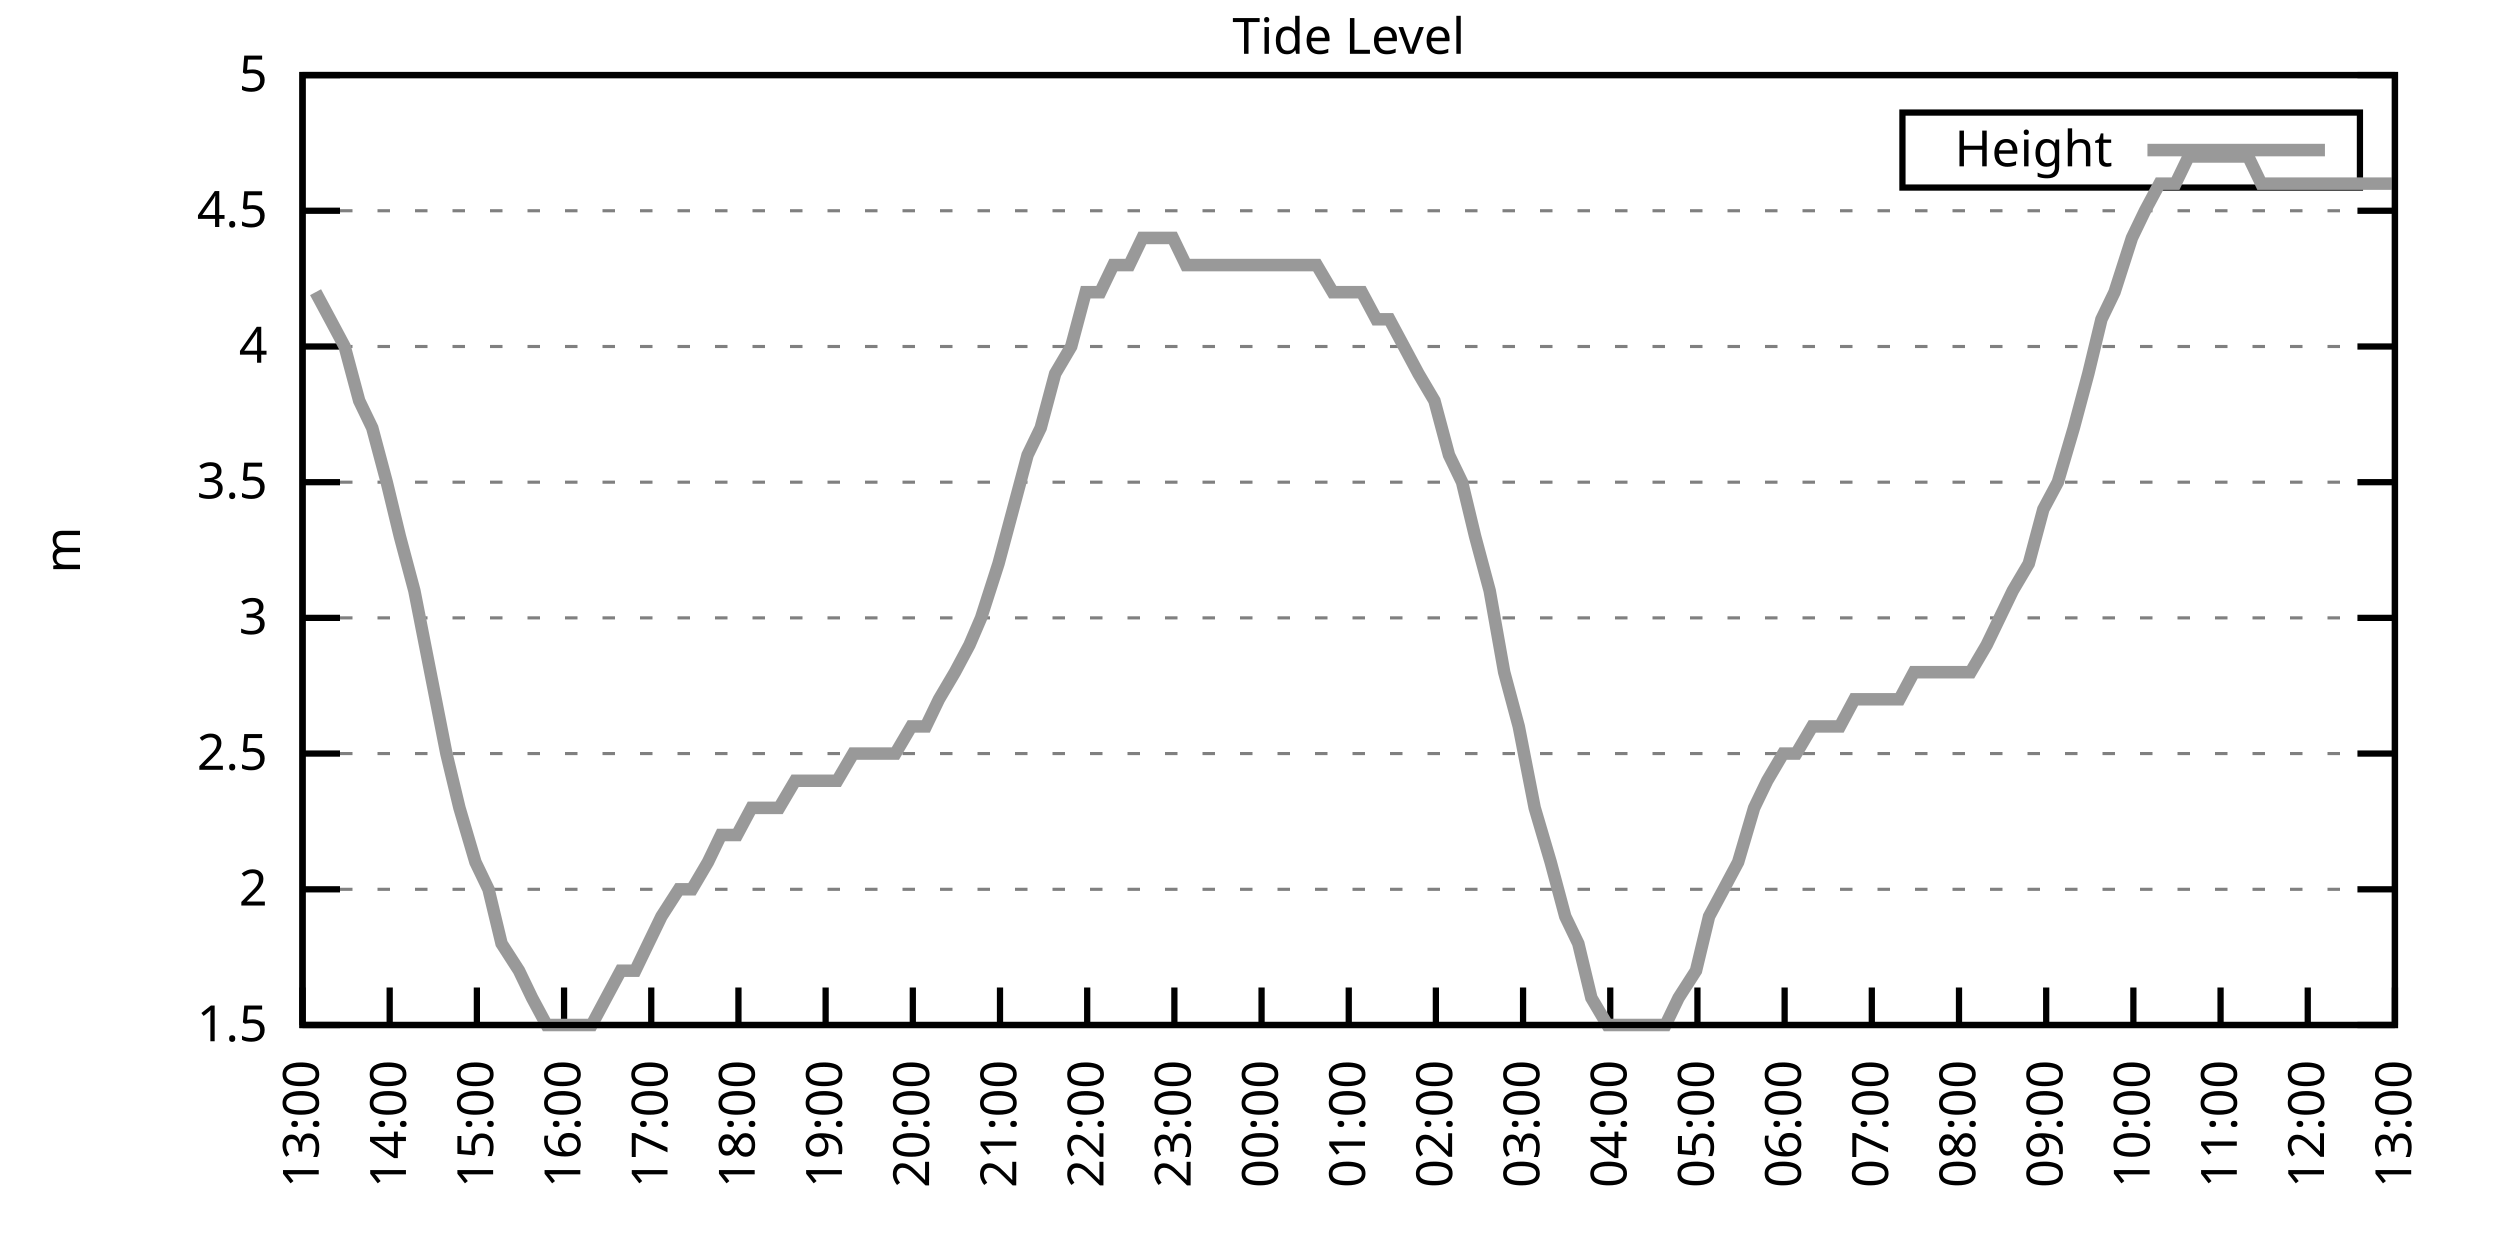
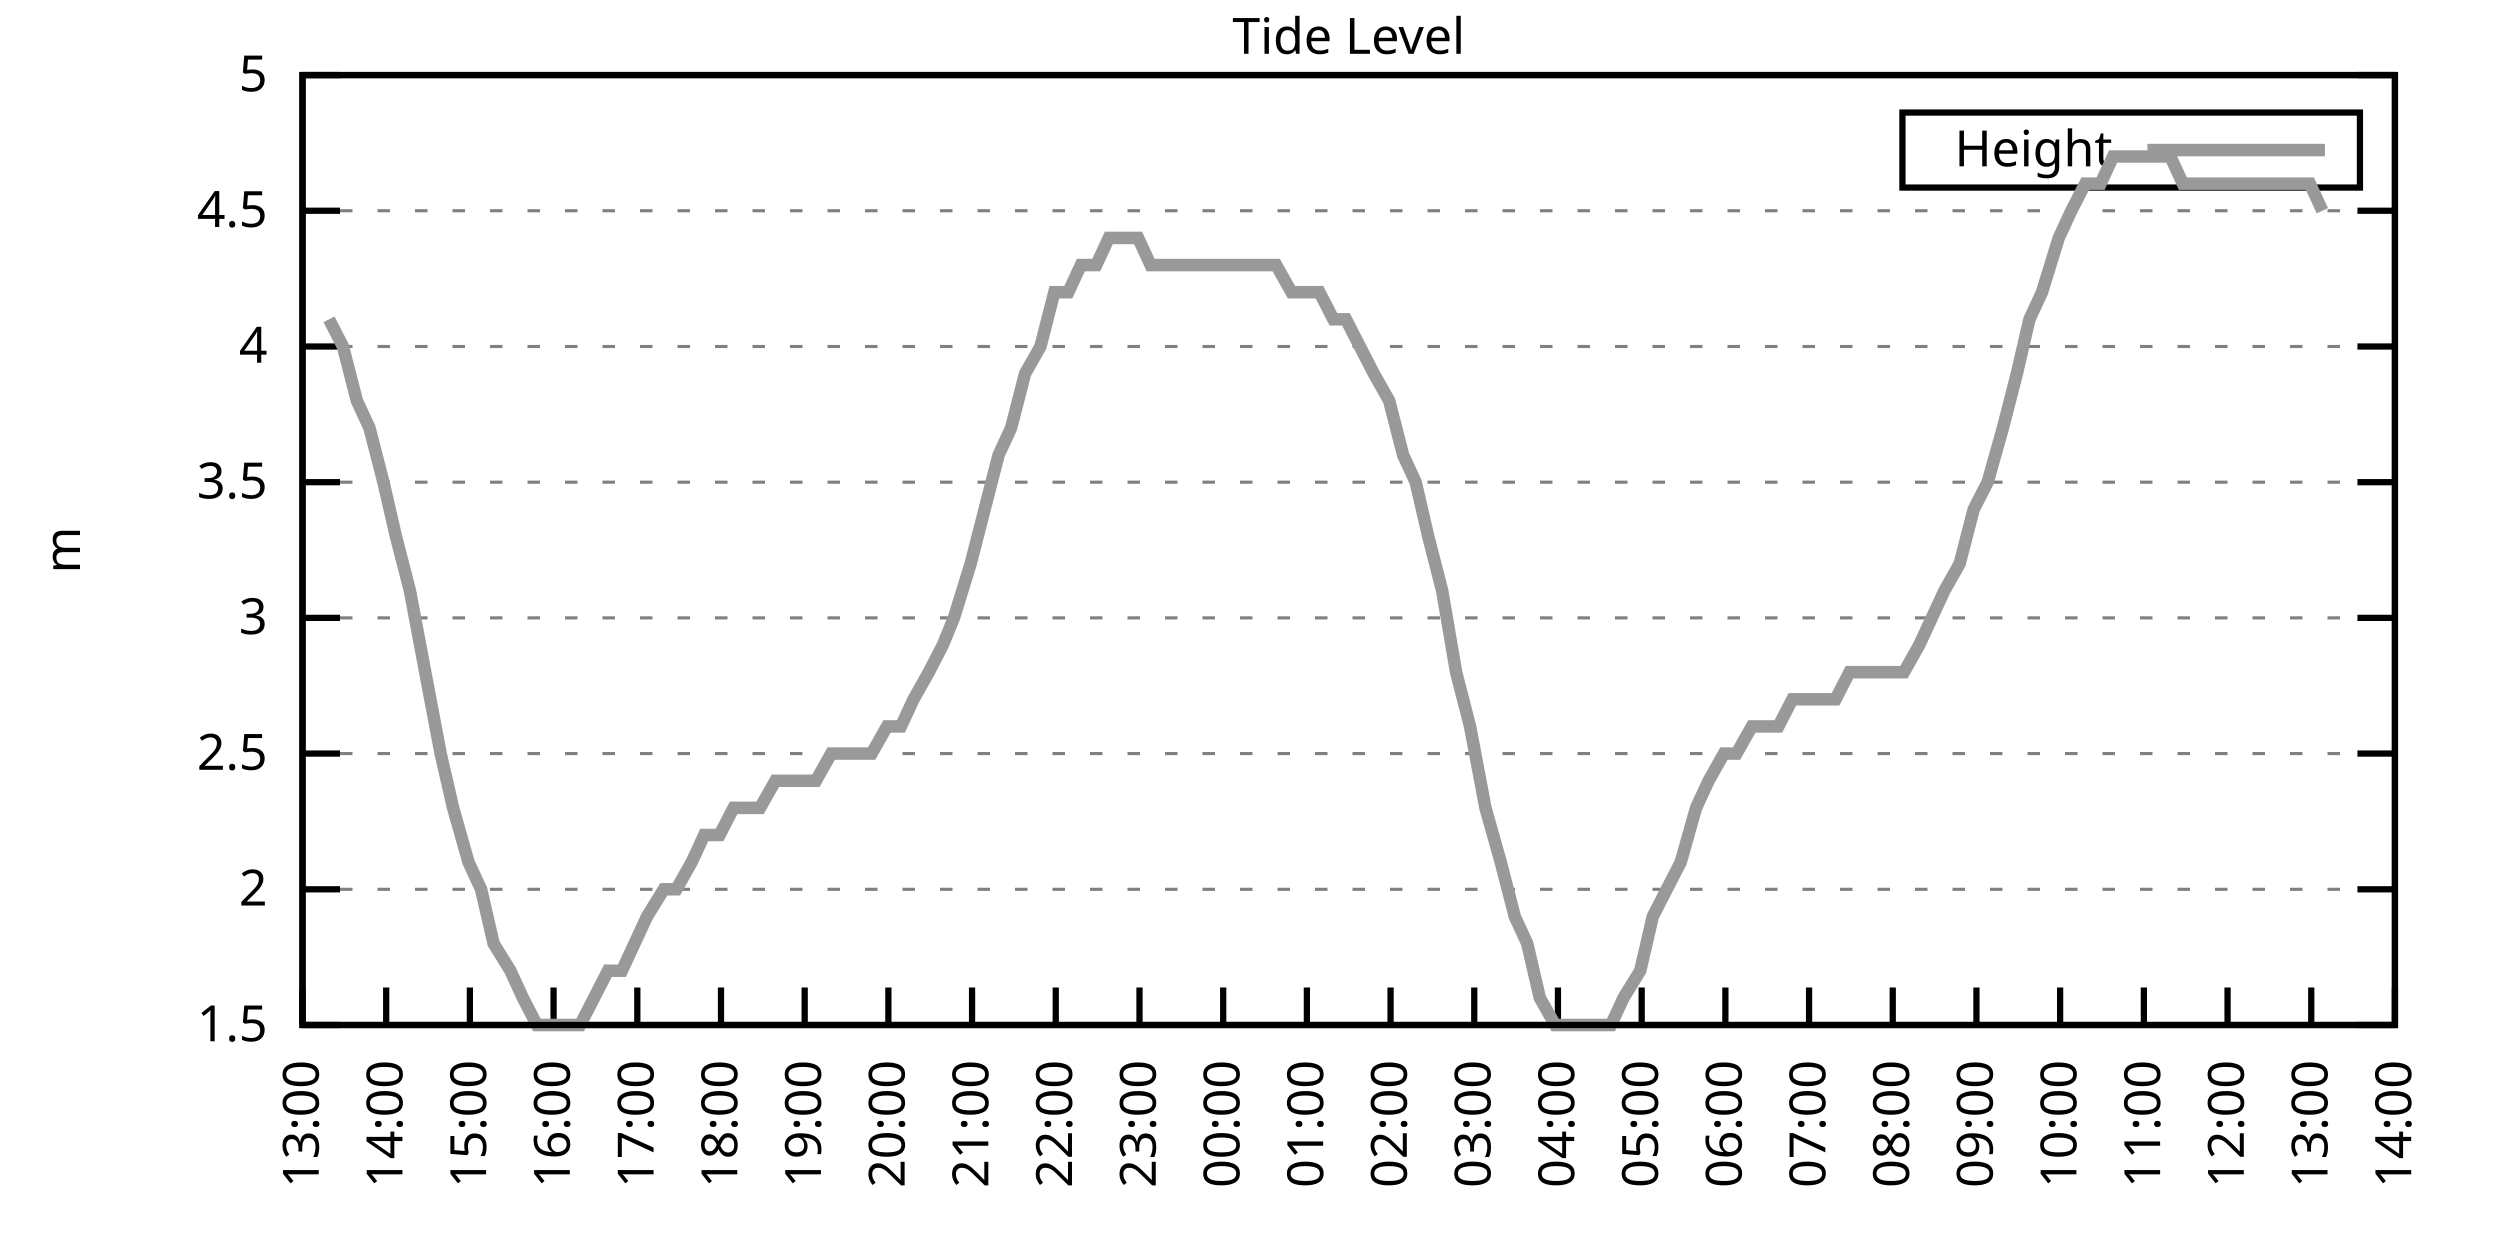
<svg xmlns="http://www.w3.org/2000/svg" xmlns:xlink="http://www.w3.org/1999/xlink" width="400" height="200" viewBox="0 0 400 200">
  <g id="gnuplot_canvas">
    <rect x="0" y="0" width="400" height="200" fill="none" />
    <defs>
      <circle id="gpDot" r="0.5" stroke-width="0.5" stroke="currentColor" />
      <path id="gpPt0" stroke-width="0.333" stroke="currentColor" d="M-1,0 h2 M0,-1 v2" />
      <path id="gpPt1" stroke-width="0.333" stroke="currentColor" d="M-1,-1 L1,1 M1,-1 L-1,1" />
      <path id="gpPt2" stroke-width="0.333" stroke="currentColor" d="M-1,0 L1,0 M0,-1 L0,1 M-1,-1 L1,1 M-1,1 L1,-1" />
      <rect id="gpPt3" stroke-width="0.333" stroke="currentColor" x="-1" y="-1" width="2" height="2" />
      <rect id="gpPt4" stroke-width="0.333" stroke="currentColor" fill="currentColor" x="-1" y="-1" width="2" height="2" />
      <circle id="gpPt5" stroke-width="0.333" stroke="currentColor" cx="0" cy="0" r="1" />
      <use xlink:href="#gpPt5" id="gpPt6" fill="currentColor" stroke="none" />
      <path id="gpPt7" stroke-width="0.333" stroke="currentColor" d="M0,-1.33 L-1.33,0.67 L1.33,0.67 z" />
      <use xlink:href="#gpPt7" id="gpPt8" fill="currentColor" stroke="none" />
      <use xlink:href="#gpPt7" id="gpPt9" stroke="currentColor" transform="rotate(180)" />
      <use xlink:href="#gpPt9" id="gpPt10" fill="currentColor" stroke="none" />
      <use xlink:href="#gpPt3" id="gpPt11" stroke="currentColor" transform="rotate(45)" />
      <use xlink:href="#gpPt11" id="gpPt12" fill="currentColor" stroke="none" />
      <path id="gpPt13" stroke-width="0.333" stroke="currentColor" d="M0,1.330 L1.265,0.411 L0.782,-1.067 L-0.782,-1.076 L-1.265,0.411 z" />
      <use xlink:href="#gpPt13" id="gpPt14" fill="currentColor" stroke="none" />
      <filter id="textbox" filterUnits="objectBoundingBox" x="0" y="0" height="1" width="1">
        <feFlood flood-color="white" flood-opacity="1" result="bgnd" />
        <feComposite in="SourceGraphic" in2="bgnd" operator="atop" />
      </filter>
      <filter id="greybox" filterUnits="objectBoundingBox" x="0" y="0" height="1" width="1">
        <feFlood flood-color="lightgrey" flood-opacity="1" result="grey" />
        <feComposite in="SourceGraphic" in2="grey" operator="atop" />
      </filter>
    </defs>
    <g fill="none" color="white" stroke="currentColor" stroke-width="1.00" stroke-linecap="butt" stroke-linejoin="miter">
</g>
    <g fill="none" color="black" stroke="currentColor" stroke-width="1.00" stroke-linecap="butt" stroke-linejoin="miter">
      <g stroke="none" shape-rendering="crispEdges">
        <polygon fill="rgb(255, 255, 255)" points="48.40,164.00 383.18,164.00 383.18,12.02 48.40,12.02 " />
      </g>
    </g>
    <g fill="none" color="black" stroke="currentColor" stroke-width="1.00" stroke-linecap="butt" stroke-linejoin="miter">
</g>
    <g fill="none" color="black" stroke="black" stroke-width="0.50" stroke-linecap="butt" stroke-linejoin="miter">
</g>
    <g fill="none" color="gray" stroke="currentColor" stroke-width="0.50" stroke-linecap="butt" stroke-linejoin="miter">
      <path stroke="gray" stroke-dasharray="2,4" class="gridline" d="M48.40,164.00 L383.19,164.00  " />
    </g>
    <g fill="none" color="gray" stroke="gray" stroke-width="1.00" stroke-linecap="butt" stroke-linejoin="miter">
</g>
    <g fill="none" color="black" stroke="currentColor" stroke-width="1.00" stroke-linecap="butt" stroke-linejoin="miter">
      <path stroke="black" d="M48.40,164.00 L54.40,164.00 M383.19,164.00 L377.19,164.00  " />
      <g transform="translate(42.80,166.60)" stroke="none" fill="black" font-family="Sans" font-size="8.00" text-anchor="end">
        <text>
          <tspan font-family="Sans"> 1.5</tspan>
        </text>
      </g>
    </g>
    <g fill="none" color="black" stroke="currentColor" stroke-width="1.00" stroke-linecap="butt" stroke-linejoin="miter">
</g>
    <g fill="none" color="black" stroke="black" stroke-width="0.50" stroke-linecap="butt" stroke-linejoin="miter">
</g>
    <g fill="none" color="gray" stroke="currentColor" stroke-width="0.50" stroke-linecap="butt" stroke-linejoin="miter">
      <path stroke="gray" stroke-dasharray="2,4" class="gridline" d="M48.40,142.29 L383.19,142.29  " />
    </g>
    <g fill="none" color="gray" stroke="gray" stroke-width="1.00" stroke-linecap="butt" stroke-linejoin="miter">
</g>
    <g fill="none" color="black" stroke="currentColor" stroke-width="1.00" stroke-linecap="butt" stroke-linejoin="miter">
      <path stroke="black" d="M48.40,142.29 L54.40,142.29 M383.19,142.29 L377.19,142.29  " />
      <g transform="translate(42.80,144.89)" stroke="none" fill="black" font-family="Sans" font-size="8.00" text-anchor="end">
        <text>
          <tspan font-family="Sans"> 2</tspan>
        </text>
      </g>
    </g>
    <g fill="none" color="black" stroke="currentColor" stroke-width="1.00" stroke-linecap="butt" stroke-linejoin="miter">
</g>
    <g fill="none" color="black" stroke="black" stroke-width="0.50" stroke-linecap="butt" stroke-linejoin="miter">
</g>
    <g fill="none" color="gray" stroke="currentColor" stroke-width="0.50" stroke-linecap="butt" stroke-linejoin="miter">
      <path stroke="gray" stroke-dasharray="2,4" class="gridline" d="M48.40,120.57 L383.19,120.57  " />
    </g>
    <g fill="none" color="gray" stroke="gray" stroke-width="1.00" stroke-linecap="butt" stroke-linejoin="miter">
</g>
    <g fill="none" color="black" stroke="currentColor" stroke-width="1.00" stroke-linecap="butt" stroke-linejoin="miter">
      <path stroke="black" d="M48.40,120.57 L54.40,120.57 M383.19,120.57 L377.19,120.57  " />
      <g transform="translate(42.80,123.17)" stroke="none" fill="black" font-family="Sans" font-size="8.00" text-anchor="end">
        <text>
          <tspan font-family="Sans"> 2.5</tspan>
        </text>
      </g>
    </g>
    <g fill="none" color="black" stroke="currentColor" stroke-width="1.00" stroke-linecap="butt" stroke-linejoin="miter">
</g>
    <g fill="none" color="black" stroke="black" stroke-width="0.50" stroke-linecap="butt" stroke-linejoin="miter">
</g>
    <g fill="none" color="gray" stroke="currentColor" stroke-width="0.50" stroke-linecap="butt" stroke-linejoin="miter">
      <path stroke="gray" stroke-dasharray="2,4" class="gridline" d="M48.40,98.86 L383.19,98.86  " />
    </g>
    <g fill="none" color="gray" stroke="gray" stroke-width="1.00" stroke-linecap="butt" stroke-linejoin="miter">
</g>
    <g fill="none" color="black" stroke="currentColor" stroke-width="1.00" stroke-linecap="butt" stroke-linejoin="miter">
      <path stroke="black" d="M48.40,98.86 L54.40,98.86 M383.19,98.86 L377.19,98.86  " />
      <g transform="translate(42.80,101.46)" stroke="none" fill="black" font-family="Sans" font-size="8.00" text-anchor="end">
        <text>
          <tspan font-family="Sans"> 3</tspan>
        </text>
      </g>
    </g>
    <g fill="none" color="black" stroke="currentColor" stroke-width="1.00" stroke-linecap="butt" stroke-linejoin="miter">
</g>
    <g fill="none" color="black" stroke="black" stroke-width="0.50" stroke-linecap="butt" stroke-linejoin="miter">
</g>
    <g fill="none" color="gray" stroke="currentColor" stroke-width="0.50" stroke-linecap="butt" stroke-linejoin="miter">
      <path stroke="gray" stroke-dasharray="2,4" class="gridline" d="M48.40,77.15 L383.19,77.15  " />
    </g>
    <g fill="none" color="gray" stroke="gray" stroke-width="1.00" stroke-linecap="butt" stroke-linejoin="miter">
</g>
    <g fill="none" color="black" stroke="currentColor" stroke-width="1.00" stroke-linecap="butt" stroke-linejoin="miter">
      <path stroke="black" d="M48.40,77.15 L54.40,77.15 M383.19,77.15 L377.19,77.15  " />
      <g transform="translate(42.80,79.75)" stroke="none" fill="black" font-family="Sans" font-size="8.00" text-anchor="end">
        <text>
          <tspan font-family="Sans"> 3.5</tspan>
        </text>
      </g>
    </g>
    <g fill="none" color="black" stroke="currentColor" stroke-width="1.00" stroke-linecap="butt" stroke-linejoin="miter">
</g>
    <g fill="none" color="black" stroke="black" stroke-width="0.50" stroke-linecap="butt" stroke-linejoin="miter">
</g>
    <g fill="none" color="gray" stroke="currentColor" stroke-width="0.50" stroke-linecap="butt" stroke-linejoin="miter">
      <path stroke="gray" stroke-dasharray="2,4" class="gridline" d="M48.40,55.44 L383.19,55.44  " />
    </g>
    <g fill="none" color="gray" stroke="gray" stroke-width="1.00" stroke-linecap="butt" stroke-linejoin="miter">
</g>
    <g fill="none" color="black" stroke="currentColor" stroke-width="1.00" stroke-linecap="butt" stroke-linejoin="miter">
      <path stroke="black" d="M48.40,55.44 L54.40,55.44 M383.19,55.44 L377.19,55.44  " />
      <g transform="translate(42.80,58.04)" stroke="none" fill="black" font-family="Sans" font-size="8.00" text-anchor="end">
        <text>
          <tspan font-family="Sans"> 4</tspan>
        </text>
      </g>
    </g>
    <g fill="none" color="black" stroke="currentColor" stroke-width="1.00" stroke-linecap="butt" stroke-linejoin="miter">
</g>
    <g fill="none" color="black" stroke="black" stroke-width="0.50" stroke-linecap="butt" stroke-linejoin="miter">
</g>
    <g fill="none" color="gray" stroke="currentColor" stroke-width="0.50" stroke-linecap="butt" stroke-linejoin="miter">
      <path stroke="gray" stroke-dasharray="2,4" class="gridline" d="M48.40,33.72 L383.19,33.72  " />
    </g>
    <g fill="none" color="gray" stroke="gray" stroke-width="1.00" stroke-linecap="butt" stroke-linejoin="miter">
</g>
    <g fill="none" color="black" stroke="currentColor" stroke-width="1.00" stroke-linecap="butt" stroke-linejoin="miter">
      <path stroke="black" d="M48.40,33.72 L54.40,33.72 M383.19,33.72 L377.19,33.72  " />
      <g transform="translate(42.80,36.32)" stroke="none" fill="black" font-family="Sans" font-size="8.00" text-anchor="end">
        <text>
          <tspan font-family="Sans"> 4.5</tspan>
        </text>
      </g>
    </g>
    <g fill="none" color="black" stroke="currentColor" stroke-width="1.00" stroke-linecap="butt" stroke-linejoin="miter">
</g>
    <g fill="none" color="black" stroke="black" stroke-width="0.50" stroke-linecap="butt" stroke-linejoin="miter">
</g>
    <g fill="none" color="gray" stroke="currentColor" stroke-width="0.50" stroke-linecap="butt" stroke-linejoin="miter">
      <path stroke="gray" stroke-dasharray="2,4" class="gridline" d="M48.40,12.01 L383.19,12.01  " />
    </g>
    <g fill="none" color="gray" stroke="gray" stroke-width="1.00" stroke-linecap="butt" stroke-linejoin="miter">
</g>
    <g fill="none" color="black" stroke="currentColor" stroke-width="1.00" stroke-linecap="butt" stroke-linejoin="miter">
      <path stroke="black" d="M48.40,12.01 L54.40,12.01 M383.19,12.01 L377.19,12.01  " />
      <g transform="translate(42.80,14.61)" stroke="none" fill="black" font-family="Sans" font-size="8.00" text-anchor="end">
        <text>
          <tspan font-family="Sans"> 5</tspan>
        </text>
      </g>
    </g>
    <g fill="none" color="black" stroke="currentColor" stroke-width="1.00" stroke-linecap="butt" stroke-linejoin="miter">
      <path stroke="black" d="M48.40,164.00 L48.40,158.00  " />
      <g transform="translate(51.00,169.60) rotate(270.00)" stroke="none" fill="black" font-family="Sans" font-size="8.00" text-anchor="end">
        <text>
          <tspan font-family="Sans">13:00</tspan>
        </text>
      </g>
    </g>
    <g fill="none" color="black" stroke="currentColor" stroke-width="1.00" stroke-linecap="butt" stroke-linejoin="miter">
-       <path stroke="black" d="M62.35,164.00 L62.35,158.00  " />
-       <g transform="translate(64.95,169.60) rotate(270.00)" stroke="none" fill="black" font-family="Sans" font-size="8.00" text-anchor="end">
+       <path stroke="black" d="M61.79,164.00 L61.79,158.00  " />
+       <g transform="translate(64.39,169.60) rotate(270.00)" stroke="none" fill="black" font-family="Sans" font-size="8.00" text-anchor="end">
        <text>
          <tspan font-family="Sans">14:00</tspan>
        </text>
      </g>
    </g>
    <g fill="none" color="black" stroke="currentColor" stroke-width="1.00" stroke-linecap="butt" stroke-linejoin="miter">
-       <path stroke="black" d="M76.30,164.00 L76.30,158.00  " />
-       <g transform="translate(78.90,169.60) rotate(270.00)" stroke="none" fill="black" font-family="Sans" font-size="8.00" text-anchor="end">
+       <path stroke="black" d="M75.18,164.00 L75.18,158.00  " />
+       <g transform="translate(77.78,169.60) rotate(270.00)" stroke="none" fill="black" font-family="Sans" font-size="8.00" text-anchor="end">
        <text>
          <tspan font-family="Sans">15:00</tspan>
        </text>
      </g>
    </g>
    <g fill="none" color="black" stroke="currentColor" stroke-width="1.00" stroke-linecap="butt" stroke-linejoin="miter">
-       <path stroke="black" d="M90.25,164.00 L90.25,158.00  " />
-       <g transform="translate(92.85,169.60) rotate(270.00)" stroke="none" fill="black" font-family="Sans" font-size="8.00" text-anchor="end">
+       <path stroke="black" d="M88.57,164.00 L88.57,158.00  " />
+       <g transform="translate(91.17,169.60) rotate(270.00)" stroke="none" fill="black" font-family="Sans" font-size="8.00" text-anchor="end">
        <text>
          <tspan font-family="Sans">16:00</tspan>
        </text>
      </g>
    </g>
    <g fill="none" color="black" stroke="currentColor" stroke-width="1.00" stroke-linecap="butt" stroke-linejoin="miter">
-       <path stroke="black" d="M104.20,164.00 L104.20,158.00  " />
-       <g transform="translate(106.80,169.60) rotate(270.00)" stroke="none" fill="black" font-family="Sans" font-size="8.00" text-anchor="end">
+       <path stroke="black" d="M101.97,164.00 L101.97,158.00  " />
+       <g transform="translate(104.57,169.60) rotate(270.00)" stroke="none" fill="black" font-family="Sans" font-size="8.00" text-anchor="end">
        <text>
          <tspan font-family="Sans">17:00</tspan>
        </text>
      </g>
    </g>
    <g fill="none" color="black" stroke="currentColor" stroke-width="1.00" stroke-linecap="butt" stroke-linejoin="miter">
-       <path stroke="black" d="M118.15,164.00 L118.15,158.00  " />
-       <g transform="translate(120.75,169.60) rotate(270.00)" stroke="none" fill="black" font-family="Sans" font-size="8.00" text-anchor="end">
+       <path stroke="black" d="M115.36,164.00 L115.36,158.00  " />
+       <g transform="translate(117.96,169.60) rotate(270.00)" stroke="none" fill="black" font-family="Sans" font-size="8.00" text-anchor="end">
        <text>
          <tspan font-family="Sans">18:00</tspan>
        </text>
      </g>
    </g>
    <g fill="none" color="black" stroke="currentColor" stroke-width="1.00" stroke-linecap="butt" stroke-linejoin="miter">
-       <path stroke="black" d="M132.10,164.00 L132.10,158.00  " />
-       <g transform="translate(134.70,169.60) rotate(270.00)" stroke="none" fill="black" font-family="Sans" font-size="8.00" text-anchor="end">
+       <path stroke="black" d="M128.75,164.00 L128.75,158.00  " />
+       <g transform="translate(131.35,169.60) rotate(270.00)" stroke="none" fill="black" font-family="Sans" font-size="8.00" text-anchor="end">
        <text>
          <tspan font-family="Sans">19:00</tspan>
        </text>
      </g>
    </g>
    <g fill="none" color="black" stroke="currentColor" stroke-width="1.00" stroke-linecap="butt" stroke-linejoin="miter">
-       <path stroke="black" d="M146.05,164.00 L146.05,158.00  " />
-       <g transform="translate(148.65,169.60) rotate(270.00)" stroke="none" fill="black" font-family="Sans" font-size="8.00" text-anchor="end">
+       <path stroke="black" d="M142.14,164.00 L142.14,158.00  " />
+       <g transform="translate(144.74,169.60) rotate(270.00)" stroke="none" fill="black" font-family="Sans" font-size="8.00" text-anchor="end">
        <text>
          <tspan font-family="Sans">20:00</tspan>
        </text>
      </g>
    </g>
    <g fill="none" color="black" stroke="currentColor" stroke-width="1.00" stroke-linecap="butt" stroke-linejoin="miter">
-       <path stroke="black" d="M160.00,164.00 L160.00,158.00  " />
-       <g transform="translate(162.60,169.60) rotate(270.00)" stroke="none" fill="black" font-family="Sans" font-size="8.00" text-anchor="end">
+       <path stroke="black" d="M155.53,164.00 L155.53,158.00  " />
+       <g transform="translate(158.13,169.60) rotate(270.00)" stroke="none" fill="black" font-family="Sans" font-size="8.00" text-anchor="end">
        <text>
          <tspan font-family="Sans">21:00</tspan>
        </text>
      </g>
    </g>
    <g fill="none" color="black" stroke="currentColor" stroke-width="1.00" stroke-linecap="butt" stroke-linejoin="miter">
-       <path stroke="black" d="M173.95,164.00 L173.95,158.00  " />
-       <g transform="translate(176.55,169.60) rotate(270.00)" stroke="none" fill="black" font-family="Sans" font-size="8.00" text-anchor="end">
+       <path stroke="black" d="M168.92,164.00 L168.92,158.00  " />
+       <g transform="translate(171.52,169.60) rotate(270.00)" stroke="none" fill="black" font-family="Sans" font-size="8.00" text-anchor="end">
        <text>
          <tspan font-family="Sans">22:00</tspan>
        </text>
      </g>
    </g>
    <g fill="none" color="black" stroke="currentColor" stroke-width="1.00" stroke-linecap="butt" stroke-linejoin="miter">
-       <path stroke="black" d="M187.90,164.00 L187.90,158.00  " />
-       <g transform="translate(190.50,169.60) rotate(270.00)" stroke="none" fill="black" font-family="Sans" font-size="8.00" text-anchor="end">
+       <path stroke="black" d="M182.32,164.00 L182.32,158.00  " />
+       <g transform="translate(184.92,169.60) rotate(270.00)" stroke="none" fill="black" font-family="Sans" font-size="8.00" text-anchor="end">
        <text>
          <tspan font-family="Sans">23:00</tspan>
        </text>
      </g>
    </g>
    <g fill="none" color="black" stroke="currentColor" stroke-width="1.00" stroke-linecap="butt" stroke-linejoin="miter">
-       <path stroke="black" d="M201.85,164.00 L201.85,158.00  " />
-       <g transform="translate(204.45,169.60) rotate(270.00)" stroke="none" fill="black" font-family="Sans" font-size="8.00" text-anchor="end">
+       <path stroke="black" d="M195.71,164.00 L195.71,158.00  " />
+       <g transform="translate(198.31,169.60) rotate(270.00)" stroke="none" fill="black" font-family="Sans" font-size="8.00" text-anchor="end">
        <text>
          <tspan font-family="Sans">00:00</tspan>
        </text>
      </g>
    </g>
    <g fill="none" color="black" stroke="currentColor" stroke-width="1.00" stroke-linecap="butt" stroke-linejoin="miter">
-       <path stroke="black" d="M215.80,164.00 L215.80,158.00  " />
-       <g transform="translate(218.40,169.60) rotate(270.00)" stroke="none" fill="black" font-family="Sans" font-size="8.00" text-anchor="end">
+       <path stroke="black" d="M209.10,164.00 L209.10,158.00  " />
+       <g transform="translate(211.70,169.60) rotate(270.00)" stroke="none" fill="black" font-family="Sans" font-size="8.00" text-anchor="end">
        <text>
          <tspan font-family="Sans">01:00</tspan>
        </text>
      </g>
    </g>
    <g fill="none" color="black" stroke="currentColor" stroke-width="1.00" stroke-linecap="butt" stroke-linejoin="miter">
-       <path stroke="black" d="M229.74,164.00 L229.74,158.00  " />
-       <g transform="translate(232.34,169.60) rotate(270.00)" stroke="none" fill="black" font-family="Sans" font-size="8.00" text-anchor="end">
+       <path stroke="black" d="M222.49,164.00 L222.49,158.00  " />
+       <g transform="translate(225.09,169.60) rotate(270.00)" stroke="none" fill="black" font-family="Sans" font-size="8.00" text-anchor="end">
        <text>
          <tspan font-family="Sans">02:00</tspan>
        </text>
      </g>
    </g>
    <g fill="none" color="black" stroke="currentColor" stroke-width="1.00" stroke-linecap="butt" stroke-linejoin="miter">
-       <path stroke="black" d="M243.69,164.00 L243.69,158.00  " />
-       <g transform="translate(246.29,169.60) rotate(270.00)" stroke="none" fill="black" font-family="Sans" font-size="8.00" text-anchor="end">
+       <path stroke="black" d="M235.88,164.00 L235.88,158.00  " />
+       <g transform="translate(238.48,169.60) rotate(270.00)" stroke="none" fill="black" font-family="Sans" font-size="8.00" text-anchor="end">
        <text>
          <tspan font-family="Sans">03:00</tspan>
        </text>
      </g>
    </g>
    <g fill="none" color="black" stroke="currentColor" stroke-width="1.00" stroke-linecap="butt" stroke-linejoin="miter">
-       <path stroke="black" d="M257.64,164.00 L257.64,158.00  " />
-       <g transform="translate(260.24,169.60) rotate(270.00)" stroke="none" fill="black" font-family="Sans" font-size="8.00" text-anchor="end">
+       <path stroke="black" d="M249.27,164.00 L249.27,158.00  " />
+       <g transform="translate(251.87,169.60) rotate(270.00)" stroke="none" fill="black" font-family="Sans" font-size="8.00" text-anchor="end">
        <text>
          <tspan font-family="Sans">04:00</tspan>
        </text>
      </g>
    </g>
    <g fill="none" color="black" stroke="currentColor" stroke-width="1.00" stroke-linecap="butt" stroke-linejoin="miter">
-       <path stroke="black" d="M271.59,164.00 L271.59,158.00  " />
-       <g transform="translate(274.19,169.60) rotate(270.00)" stroke="none" fill="black" font-family="Sans" font-size="8.00" text-anchor="end">
+       <path stroke="black" d="M262.67,164.00 L262.67,158.00  " />
+       <g transform="translate(265.27,169.60) rotate(270.00)" stroke="none" fill="black" font-family="Sans" font-size="8.00" text-anchor="end">
        <text>
          <tspan font-family="Sans">05:00</tspan>
        </text>
      </g>
    </g>
    <g fill="none" color="black" stroke="currentColor" stroke-width="1.00" stroke-linecap="butt" stroke-linejoin="miter">
-       <path stroke="black" d="M285.54,164.00 L285.54,158.00  " />
-       <g transform="translate(288.14,169.60) rotate(270.00)" stroke="none" fill="black" font-family="Sans" font-size="8.00" text-anchor="end">
+       <path stroke="black" d="M276.06,164.00 L276.06,158.00  " />
+       <g transform="translate(278.66,169.60) rotate(270.00)" stroke="none" fill="black" font-family="Sans" font-size="8.00" text-anchor="end">
        <text>
          <tspan font-family="Sans">06:00</tspan>
        </text>
      </g>
    </g>
    <g fill="none" color="black" stroke="currentColor" stroke-width="1.00" stroke-linecap="butt" stroke-linejoin="miter">
-       <path stroke="black" d="M299.49,164.00 L299.49,158.00  " />
-       <g transform="translate(302.09,169.60) rotate(270.00)" stroke="none" fill="black" font-family="Sans" font-size="8.00" text-anchor="end">
+       <path stroke="black" d="M289.45,164.00 L289.45,158.00  " />
+       <g transform="translate(292.05,169.60) rotate(270.00)" stroke="none" fill="black" font-family="Sans" font-size="8.00" text-anchor="end">
        <text>
          <tspan font-family="Sans">07:00</tspan>
        </text>
      </g>
    </g>
    <g fill="none" color="black" stroke="currentColor" stroke-width="1.00" stroke-linecap="butt" stroke-linejoin="miter">
-       <path stroke="black" d="M313.44,164.00 L313.44,158.00  " />
-       <g transform="translate(316.04,169.60) rotate(270.00)" stroke="none" fill="black" font-family="Sans" font-size="8.00" text-anchor="end">
+       <path stroke="black" d="M302.84,164.00 L302.84,158.00  " />
+       <g transform="translate(305.44,169.60) rotate(270.00)" stroke="none" fill="black" font-family="Sans" font-size="8.00" text-anchor="end">
        <text>
          <tspan font-family="Sans">08:00</tspan>
        </text>
      </g>
    </g>
    <g fill="none" color="black" stroke="currentColor" stroke-width="1.00" stroke-linecap="butt" stroke-linejoin="miter">
-       <path stroke="black" d="M327.39,164.00 L327.39,158.00  " />
-       <g transform="translate(329.99,169.60) rotate(270.00)" stroke="none" fill="black" font-family="Sans" font-size="8.00" text-anchor="end">
+       <path stroke="black" d="M316.23,164.00 L316.23,158.00  " />
+       <g transform="translate(318.83,169.60) rotate(270.00)" stroke="none" fill="black" font-family="Sans" font-size="8.00" text-anchor="end">
        <text>
          <tspan font-family="Sans">09:00</tspan>
        </text>
      </g>
    </g>
    <g fill="none" color="black" stroke="currentColor" stroke-width="1.00" stroke-linecap="butt" stroke-linejoin="miter">
-       <path stroke="black" d="M341.34,164.00 L341.34,158.00  " />
-       <g transform="translate(343.94,169.60) rotate(270.00)" stroke="none" fill="black" font-family="Sans" font-size="8.00" text-anchor="end">
+       <path stroke="black" d="M329.62,164.00 L329.62,158.00  " />
+       <g transform="translate(332.22,169.60) rotate(270.00)" stroke="none" fill="black" font-family="Sans" font-size="8.00" text-anchor="end">
        <text>
          <tspan font-family="Sans">10:00</tspan>
        </text>
      </g>
    </g>
    <g fill="none" color="black" stroke="currentColor" stroke-width="1.00" stroke-linecap="butt" stroke-linejoin="miter">
-       <path stroke="black" d="M355.29,164.00 L355.29,158.00  " />
-       <g transform="translate(357.89,169.60) rotate(270.00)" stroke="none" fill="black" font-family="Sans" font-size="8.00" text-anchor="end">
+       <path stroke="black" d="M343.02,164.00 L343.02,158.00  " />
+       <g transform="translate(345.62,169.60) rotate(270.00)" stroke="none" fill="black" font-family="Sans" font-size="8.00" text-anchor="end">
        <text>
          <tspan font-family="Sans">11:00</tspan>
        </text>
      </g>
    </g>
    <g fill="none" color="black" stroke="currentColor" stroke-width="1.00" stroke-linecap="butt" stroke-linejoin="miter">
-       <path stroke="black" d="M369.24,164.00 L369.24,158.00  " />
-       <g transform="translate(371.84,169.60) rotate(270.00)" stroke="none" fill="black" font-family="Sans" font-size="8.00" text-anchor="end">
+       <path stroke="black" d="M356.41,164.00 L356.41,158.00  " />
+       <g transform="translate(359.01,169.60) rotate(270.00)" stroke="none" fill="black" font-family="Sans" font-size="8.00" text-anchor="end">
        <text>
          <tspan font-family="Sans">12:00</tspan>
+         </text>
+       </g>
+     </g>
+     <g fill="none" color="black" stroke="currentColor" stroke-width="1.00" stroke-linecap="butt" stroke-linejoin="miter">
+       <path stroke="black" d="M369.80,164.00 L369.80,158.00  " />
+       <g transform="translate(372.40,169.60) rotate(270.00)" stroke="none" fill="black" font-family="Sans" font-size="8.00" text-anchor="end">
+         <text>
+           <tspan font-family="Sans">13:00</tspan>
        </text>
      </g>
    </g>
    <g fill="none" color="black" stroke="currentColor" stroke-width="1.00" stroke-linecap="butt" stroke-linejoin="miter">
      <path stroke="black" d="M383.19,164.00 L383.19,158.00  " />
      <g transform="translate(385.79,169.60) rotate(270.00)" stroke="none" fill="black" font-family="Sans" font-size="8.00" text-anchor="end">
        <text>
-           <tspan font-family="Sans">13:00</tspan>
+           <tspan font-family="Sans">14:00</tspan>
        </text>
      </g>
    </g>
    <g fill="none" color="black" stroke="currentColor" stroke-width="1.00" stroke-linecap="butt" stroke-linejoin="miter">
</g>
    <g fill="none" color="black" stroke="currentColor" stroke-width="1.00" stroke-linecap="butt" stroke-linejoin="miter">
      <path stroke="black" d="M48.40,12.01 L48.40,164.00 L383.19,164.00 L383.19,12.01 L48.40,12.01 Z  " />
    </g>
    <g fill="none" color="black" stroke="currentColor" stroke-width="1.00" stroke-linecap="butt" stroke-linejoin="miter">
</g>
    <g fill="none" color="black" stroke="currentColor" stroke-width="1.00" stroke-linecap="butt" stroke-linejoin="miter">
      <path stroke="black" d="M304.39,30.01 L304.39,18.01 L377.59,18.01 L377.59,30.01 L304.39,30.01 Z  " />
    </g>
    <g id="Tide_level_plot_1">
      <g fill="none" color="white" stroke="black" stroke-width="2.00" stroke-linecap="butt" stroke-linejoin="miter">
</g>
      <g fill="none" color="black" stroke="currentColor" stroke-width="2.00" stroke-linecap="butt" stroke-linejoin="miter">
        <g transform="translate(337.99,26.61)" stroke="none" fill="black" font-family="Sans" font-size="8.00" text-anchor="end">
          <text>
            <tspan font-family="Sans">Height</tspan>
          </text>
        </g>
      </g>
      <g fill="none" color="black" stroke="currentColor" stroke-width="2.00" stroke-linecap="butt" stroke-linejoin="miter">
-         <path stroke="rgb(153, 153, 153)" d="M343.59,24.01 L371.99,24.01 M50.49,46.75 L52.82,51.09 L55.14,55.44 L57.47,64.12 L59.56,68.46 L61.88,77.15   L63.98,85.83 L66.30,94.52 L68.86,107.55 L71.42,120.57 L73.51,129.26 L76.07,137.94 L78.16,142.29 L80.25,150.97   L83.04,155.31 L85.13,159.66 L87.46,164.00 L90.02,164.00 L92.34,164.00 L94.67,164.00 L96.99,159.66 L99.32,155.31   L101.64,155.31 L103.73,150.97 L105.83,146.63 L108.62,142.29 L110.71,142.29 L113.27,137.94 L115.36,133.60 L117.92,133.60   L120.24,129.26 L122.57,129.26 L124.66,129.26 L127.22,124.92 L129.31,124.92 L131.40,124.92 L133.96,124.92 L136.51,120.57   L138.37,120.57 L141.16,120.57 L143.26,120.57 L145.81,116.23 L148.14,116.23 L150.23,111.89 L152.79,107.55 L155.11,103.20   L156.97,98.86 L159.76,90.18 L162.09,81.49 L164.41,72.81 L166.51,68.46 L168.83,59.78 L171.39,55.44 L173.71,46.75   L176.04,46.75 L178.13,42.41 L180.69,42.41 L182.78,38.07 L185.11,38.07 L187.66,38.07 L189.76,42.41 L191.85,42.41   L194.41,42.41 L196.50,42.41 L199.06,42.41 L201.15,42.41 L203.94,42.41 L206.03,42.41 L208.59,42.41 L210.68,42.41   L213.24,46.75 L214.87,46.75 L217.89,46.75 L220.21,51.09 L222.30,51.09 L224.63,55.44 L226.95,59.78 L229.51,64.12   L231.84,72.81 L233.93,77.15 L236.02,85.83 L238.35,94.52 L240.67,107.55 L243.00,116.23 L245.55,129.26 L248.11,137.94   L250.44,146.63 L252.53,150.97 L254.62,159.66 L257.18,164.00 L259.50,164.00 L262.06,164.00 L264.39,164.00 L266.48,164.00   L268.57,159.66 L271.36,155.31 L273.45,146.63 L275.78,142.29 L278.10,137.94 L280.66,129.26 L282.75,124.92 L285.31,120.57   L287.40,120.57 L289.96,116.23 L292.29,116.23 L294.38,116.23 L296.70,111.89 L299.03,111.89 L301.35,111.89 L303.91,111.89   L306.23,107.55 L308.33,107.55 L310.88,107.55 L312.98,107.55 L315.30,107.55 L317.86,103.20 L319.95,98.86 L322.04,94.52   L324.60,90.18 L326.93,81.49 L329.25,77.15 L331.81,68.46 L334.13,59.78 L336.23,51.09 L338.32,46.75 L341.11,38.07   L343.20,33.72 L345.53,29.38 L348.08,29.38 L350.18,25.04 L352.27,25.04 L354.59,25.04 L357.15,25.04 L359.71,25.04   L361.80,29.38 L364.13,29.38 L366.45,29.38 L368.54,29.38 L370.87,29.38 L373.66,29.38 L375.98,29.38 L378.08,29.38   L380.63,29.38 L382.96,29.38  " />
+         <path stroke="rgb(153, 153, 153)" d="M343.59,24.01 L371.99,24.01 M52.64,51.09 L54.87,55.44 L57.10,64.12 L59.11,68.46 L61.35,77.15 L63.35,85.83   L65.59,94.52 L68.04,107.55 L70.50,120.57 L72.50,129.26 L74.96,137.94 L76.97,142.29 L78.98,150.97 L81.66,155.31   L83.66,159.66 L85.90,164.00 L88.35,164.00 L90.58,164.00 L92.82,164.00 L95.05,159.66 L97.28,155.31 L99.51,155.31   L101.52,150.97 L103.53,146.63 L106.21,142.29 L108.22,142.29 L110.67,137.94 L112.68,133.60 L115.13,133.60 L117.37,129.26   L119.60,129.26 L121.61,129.26 L124.06,124.92 L126.07,124.92 L128.08,124.92 L130.54,124.92 L132.99,120.57 L134.78,120.57   L137.45,120.57 L139.46,120.57 L141.92,116.23 L144.15,116.23 L146.16,111.89 L148.61,107.55 L150.85,103.20 L152.63,98.86   L155.31,90.18 L157.54,81.49 L159.77,72.81 L161.78,68.46 L164.01,59.78 L166.47,55.44 L168.70,46.75 L170.93,46.75   L172.94,42.41 L175.40,42.41 L177.41,38.07 L179.64,38.07 L182.09,38.07 L184.10,42.41 L186.11,42.41 L188.57,42.41   L190.57,42.41 L193.03,42.41 L195.04,42.41 L197.72,42.41 L199.73,42.41 L202.18,42.41 L204.19,42.41 L206.64,46.75   L208.21,46.75 L211.11,46.75 L213.34,51.09 L215.35,51.09 L217.58,55.44 L219.81,59.78 L222.27,64.12 L224.50,72.81   L226.51,77.15 L228.52,85.83 L230.75,94.52 L232.98,107.55 L235.21,116.23 L237.67,129.26 L240.12,137.94 L242.36,146.63   L244.36,150.97 L246.37,159.66 L248.83,164.00 L251.06,164.00 L253.51,164.00 L255.75,164.00 L257.76,164.00 L259.76,159.66   L262.44,155.31 L264.45,146.63 L266.68,142.29 L268.92,137.94 L271.37,129.26 L273.38,124.92 L275.83,120.57 L277.84,120.57   L280.30,116.23 L282.53,116.23 L284.54,116.23 L286.77,111.89 L289.00,111.89 L291.23,111.89 L293.69,111.89 L295.92,107.55   L297.93,107.55 L300.39,107.55 L302.39,107.55 L304.63,107.55 L307.08,103.20 L309.09,98.86 L311.10,94.52 L313.55,90.18   L315.79,81.49 L318.02,77.15 L320.47,68.46 L322.70,59.78 L324.71,51.09 L326.72,46.75 L329.40,38.07 L331.41,33.72   L333.64,29.38 L336.10,29.38 L338.10,25.04 L340.11,25.04 L342.35,25.04 L344.80,25.04 L347.26,25.04 L349.26,29.38   L351.50,29.38 L353.73,29.38 L355.74,29.38 L357.97,29.38 L360.65,29.38 L362.88,29.38 L364.89,29.38 L367.34,29.38   L369.58,29.38 L371.58,33.72  " />
      </g>
    </g>
    <g fill="none" color="black" stroke="currentColor" stroke-width="2.00" stroke-linecap="butt" stroke-linejoin="miter">
</g>
    <g fill="none" color="black" stroke="black" stroke-width="1.00" stroke-linecap="butt" stroke-linejoin="miter">
</g>
    <g fill="none" color="black" stroke="currentColor" stroke-width="1.00" stroke-linecap="butt" stroke-linejoin="miter">
      <path stroke="black" d="M48.40,12.01 L48.40,164.00 L383.19,164.00 L383.19,12.01 L48.40,12.01 Z  " />
      <g transform="translate(12.80,88.01) rotate(270.00)" stroke="none" fill="black" font-family="Sans" font-size="8.00" text-anchor="middle">
        <text>
          <tspan font-family="Sans">m</tspan>
        </text>
      </g>
    </g>
    <g fill="none" color="black" stroke="currentColor" stroke-width="1.00" stroke-linecap="butt" stroke-linejoin="miter">
</g>
    <g fill="none" color="black" stroke="currentColor" stroke-width="1.00" stroke-linecap="butt" stroke-linejoin="miter">
      <g transform="translate(215.79,8.61)" stroke="none" fill="black" font-family="Sans" font-size="8.00" text-anchor="middle">
        <text>
          <tspan font-family="Sans">Tide Level</tspan>
        </text>
      </g>
    </g>
    <g fill="none" color="black" stroke="currentColor" stroke-width="1.00" stroke-linecap="butt" stroke-linejoin="miter">
</g>
  </g>
</svg>
